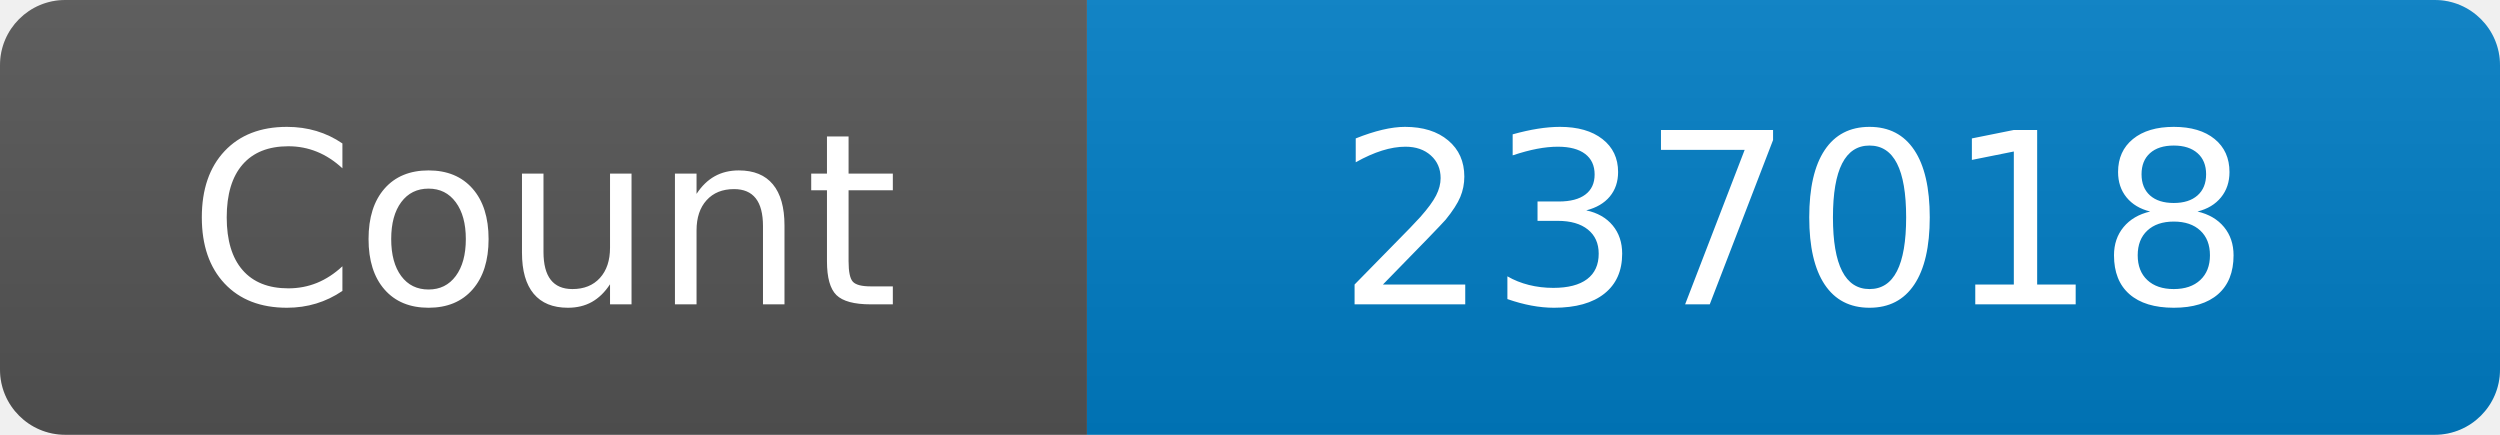
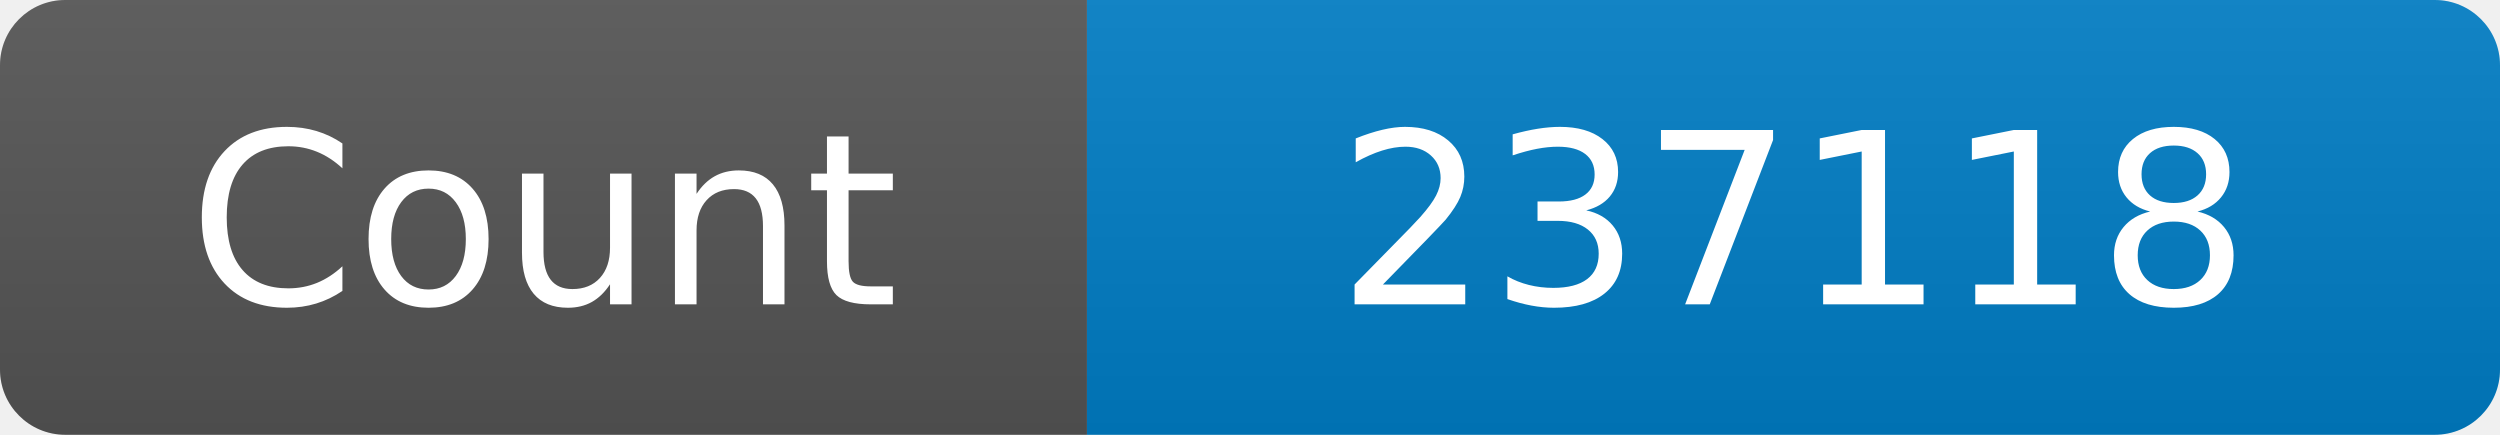
<svg xmlns="http://www.w3.org/2000/svg" width="115" height="20" role="img" aria-label="Maintained?: yes">
  <linearGradient id="s" x2="0" y2="100%">
    <stop offset="0" stop-color="#bbb" stop-opacity=".1" />
    <stop offset="1" stop-opacity=".1" />
  </linearGradient>
  <clipPath id="r">
    <rect width="115" height="20" rx="3" fill="#fff" />
  </clipPath>
  <g clip-path="url(#r)">
    <rect width="50" height="20" fill="#555" />
    <rect x="50" width="160" height="20" fill="#007ec6" />
    <rect width="115" height="20" fill="url(#s)" />
  </g>
  <g fill="#fff" text-anchor="middle" font-family="Verdana,Geneva,DejaVu Sans,sans-serif" font-size="110">
    <text x="250" y="140" transform="scale(.1)" fill="#fff">Count</text>
-     <text x="825" y="140" transform="scale(.1)" fill="#fff">237018</text>
+     <text x="825" y="140" transform="scale(.1)" fill="#fff">237118</text>
  </g>
</svg>
